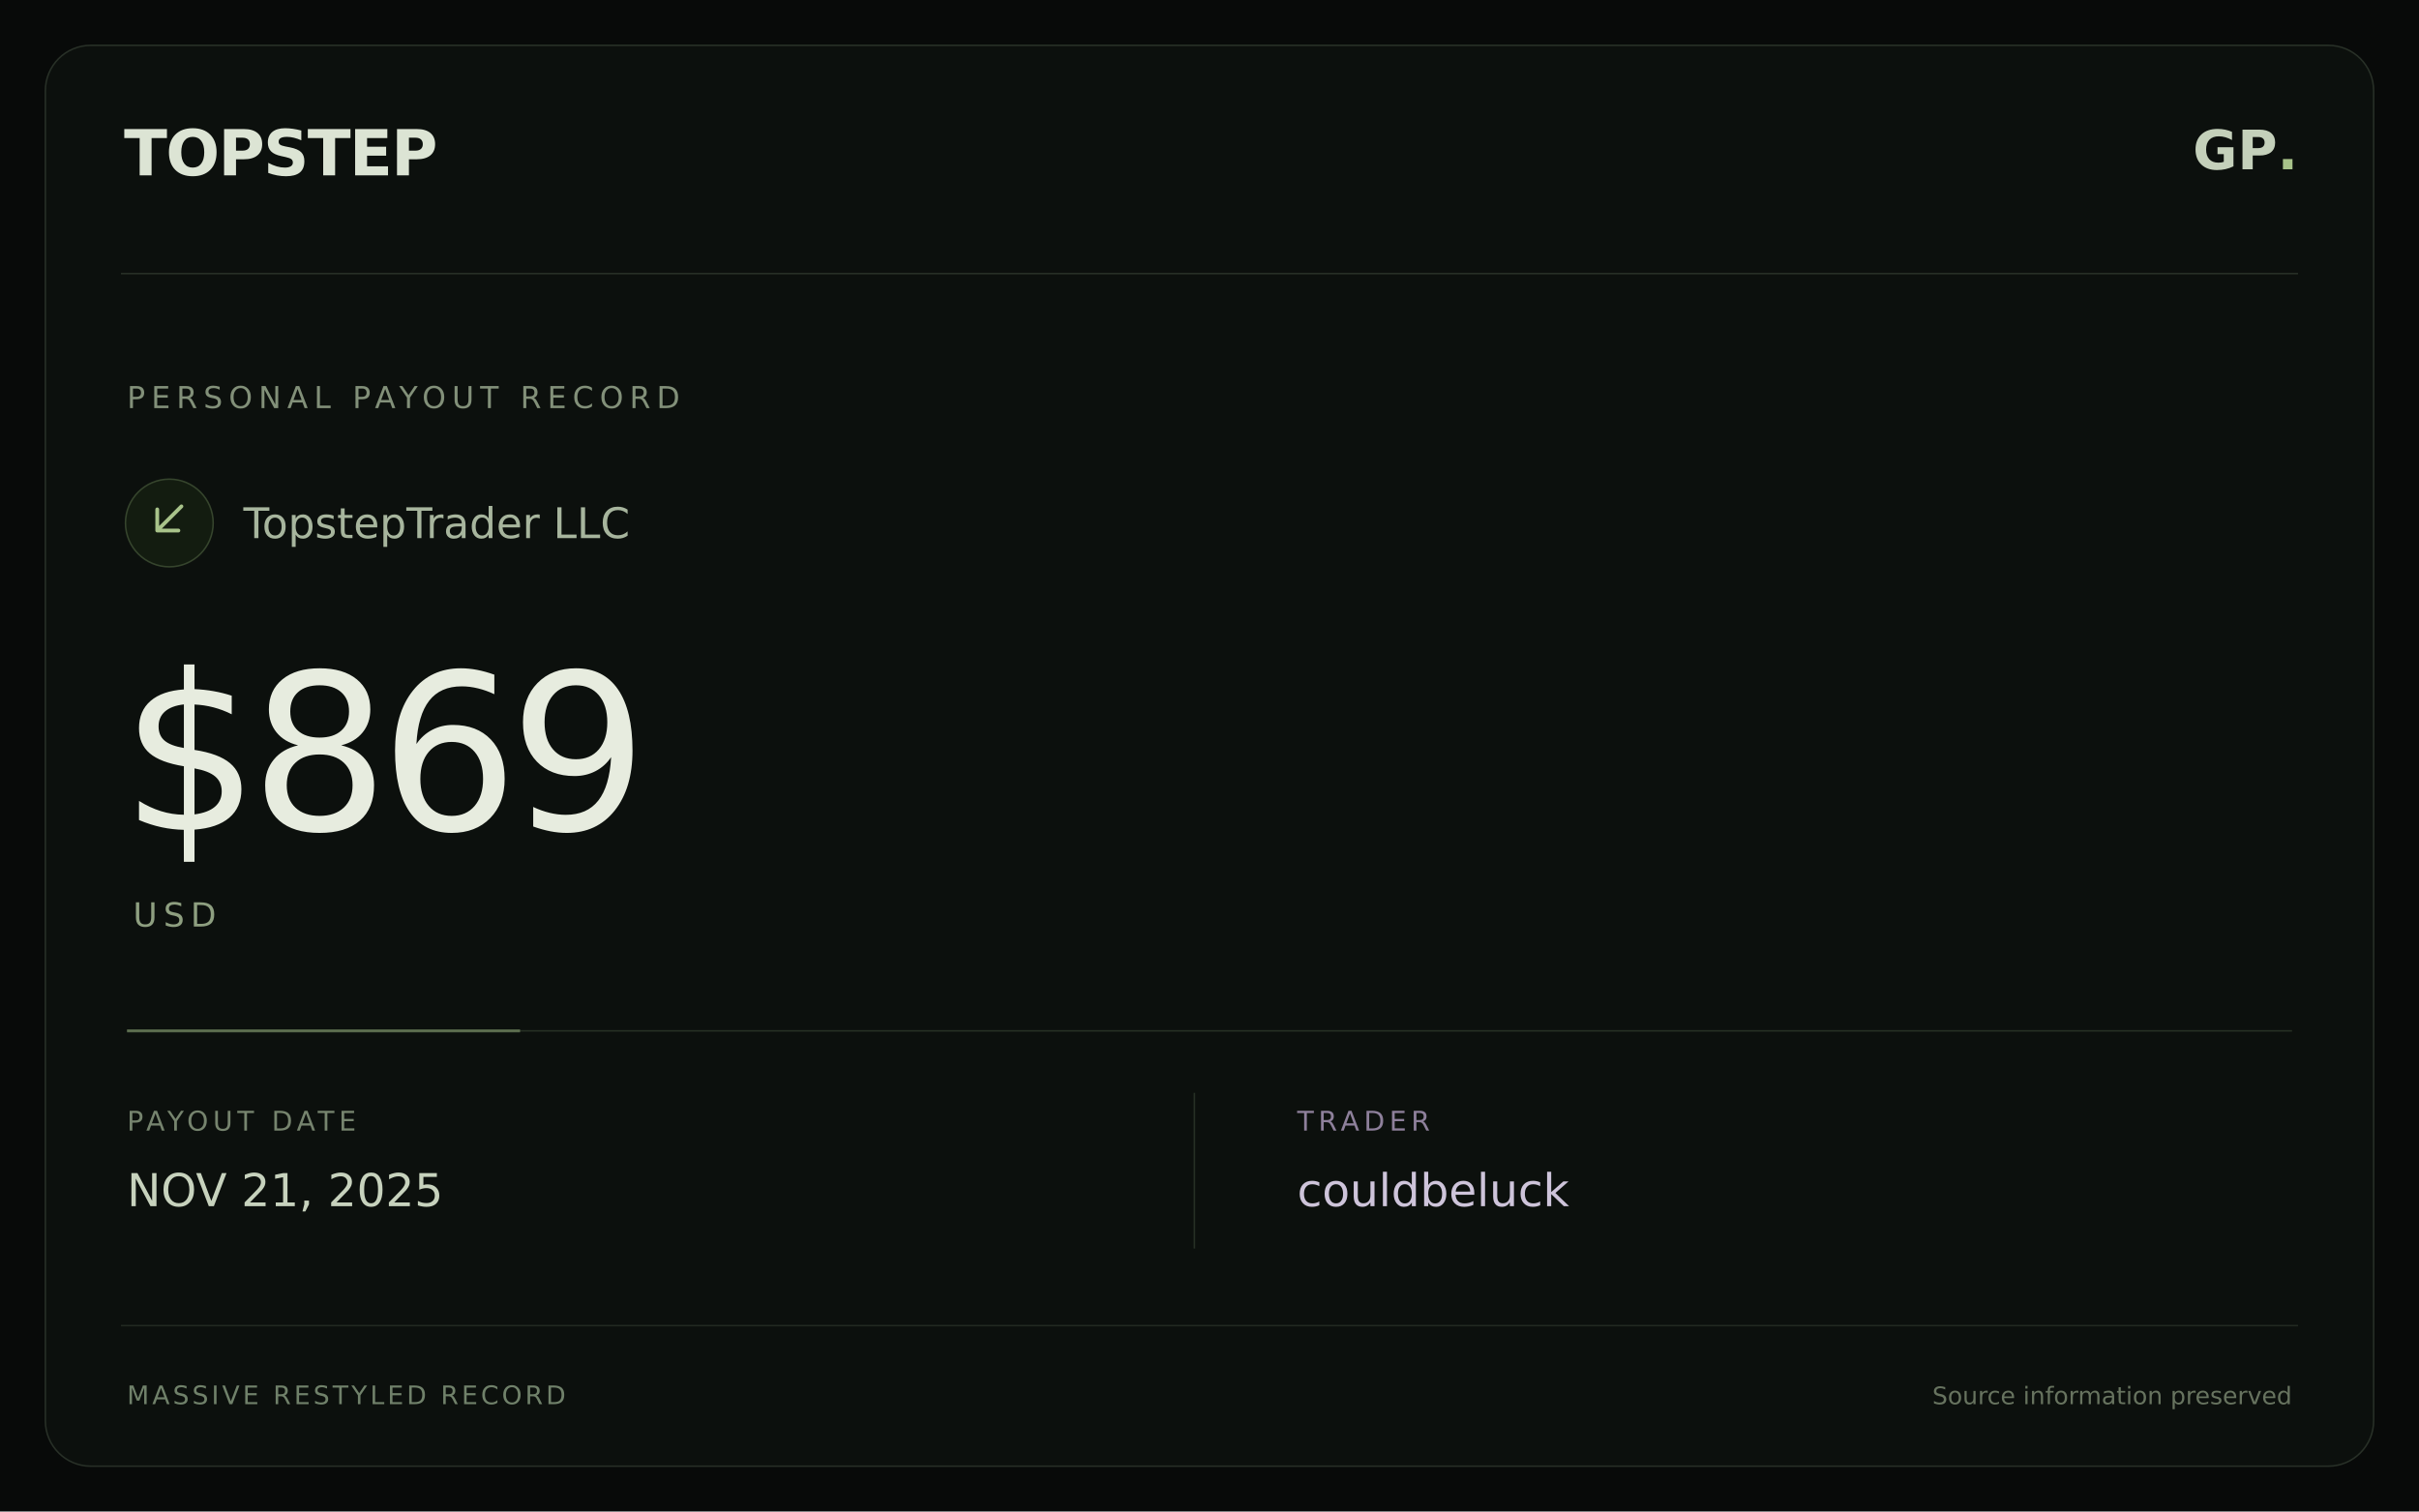
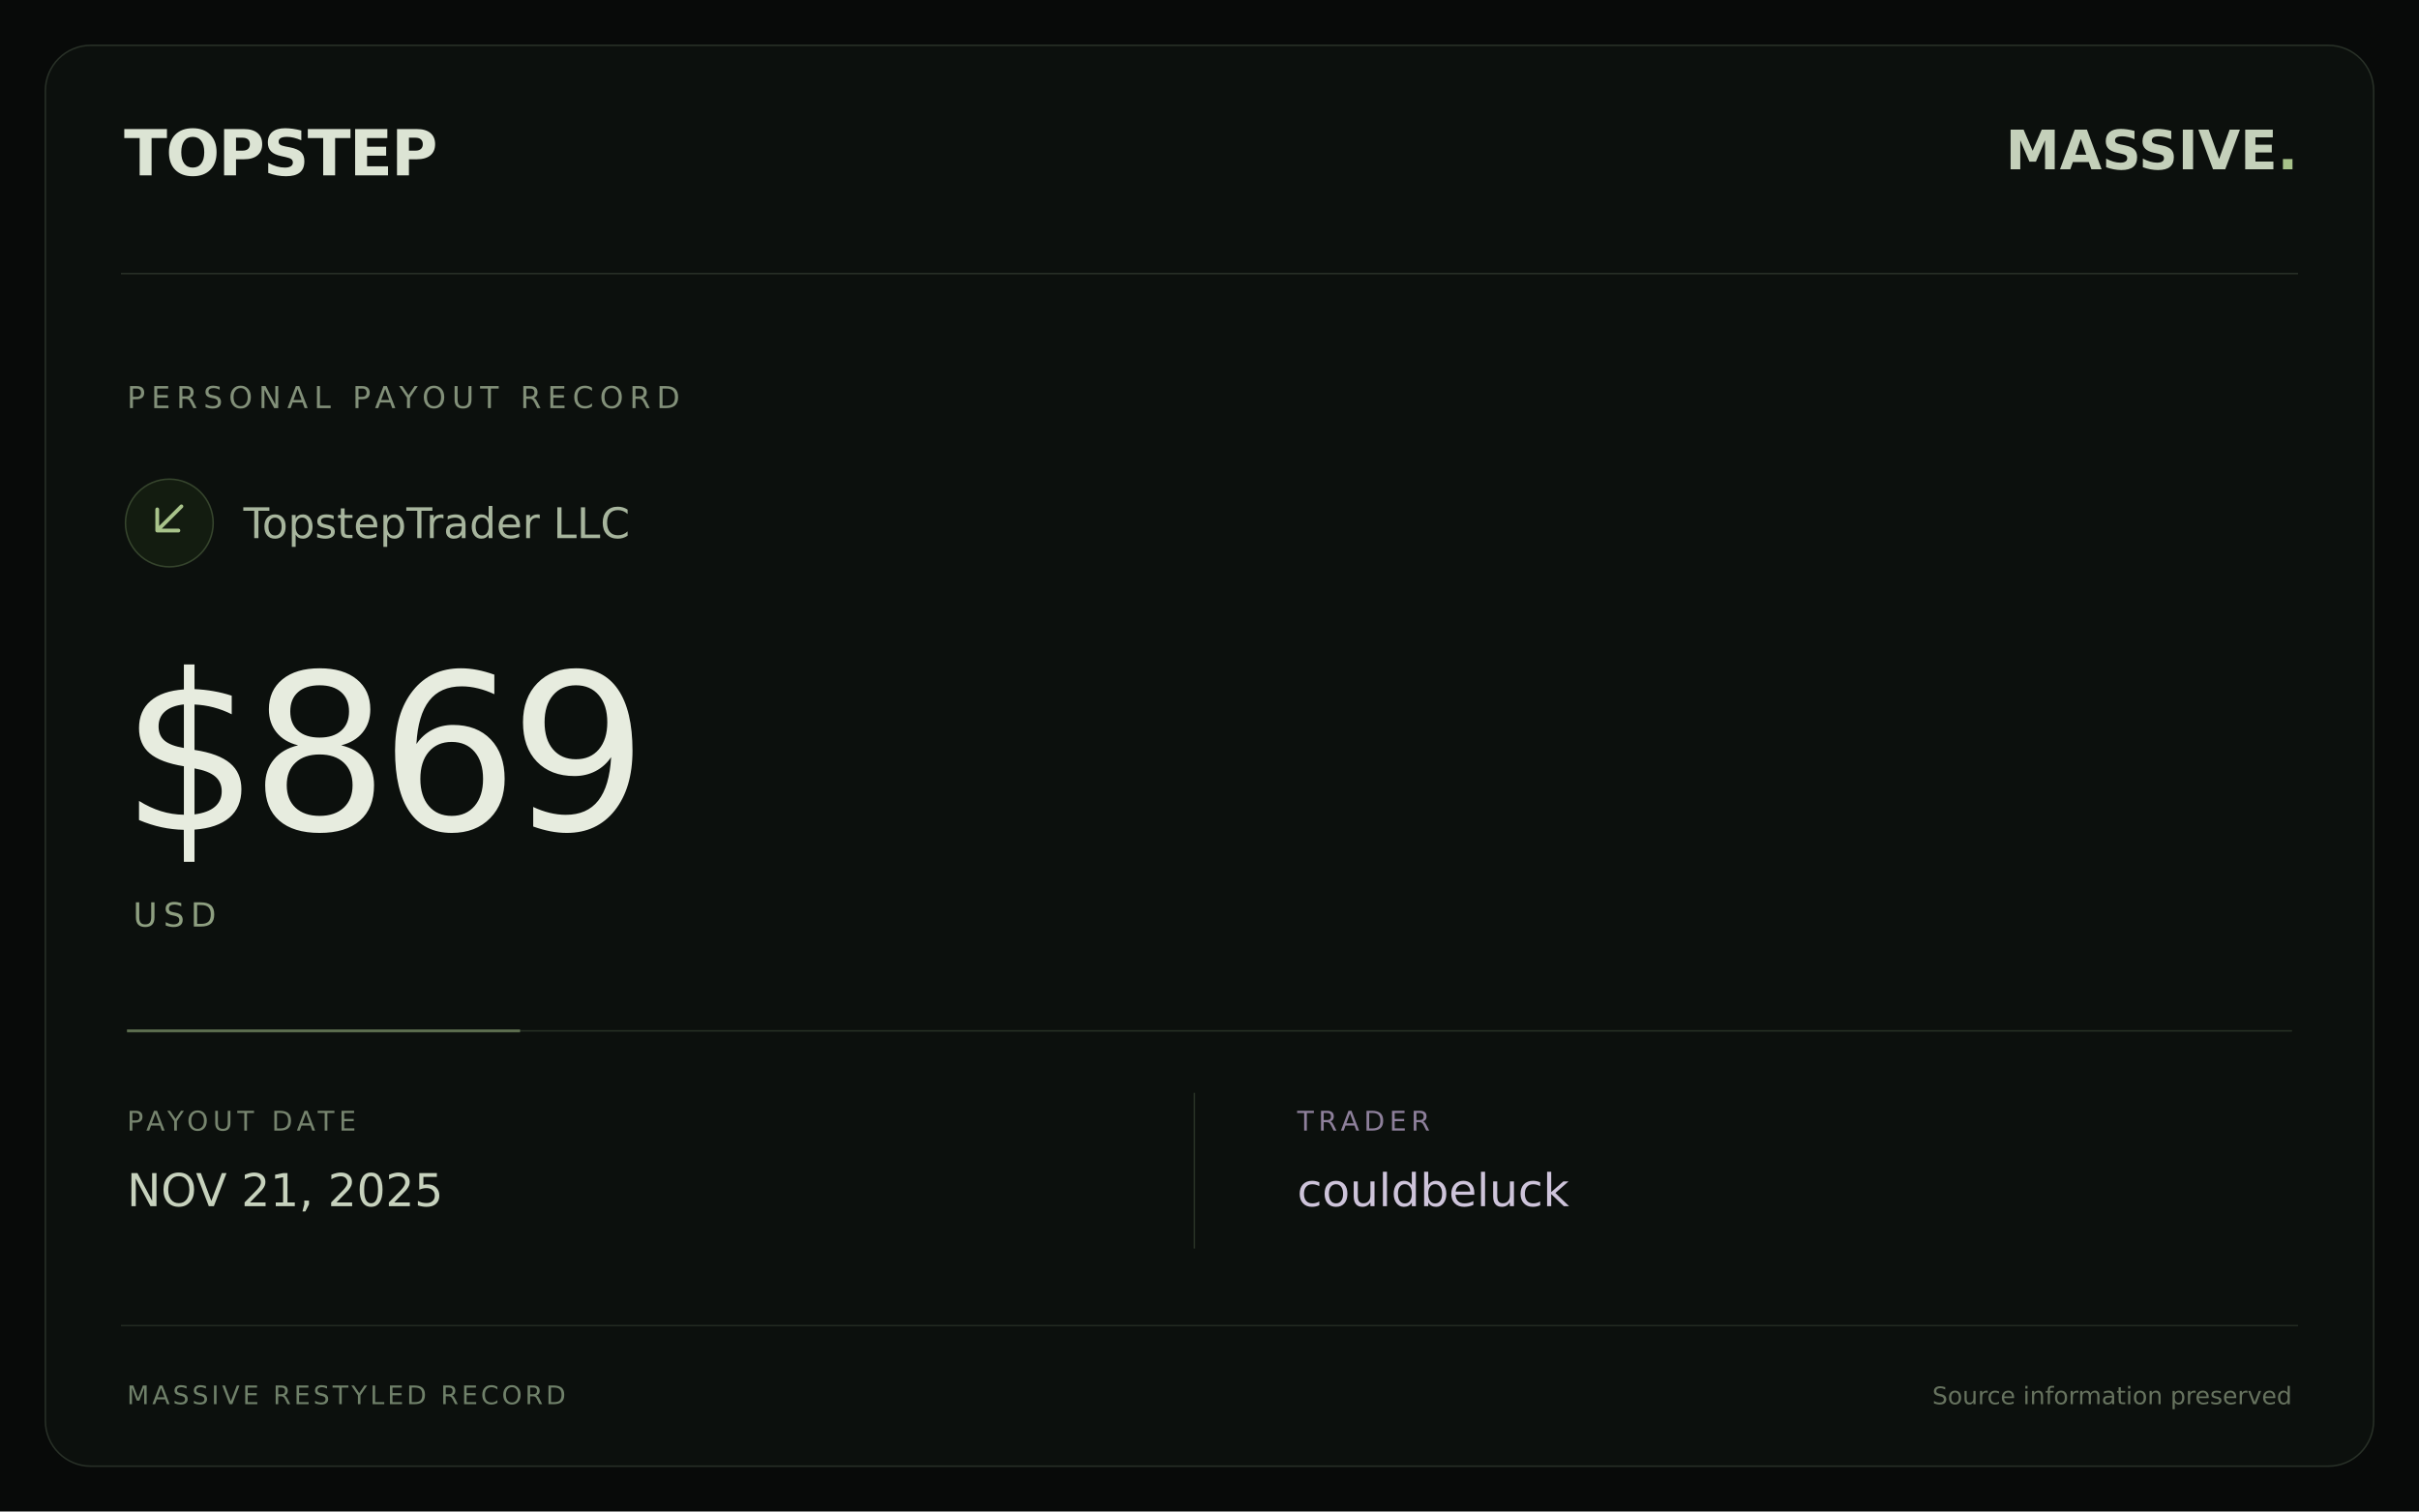
<svg xmlns="http://www.w3.org/2000/svg" width="1600" height="1000" viewBox="0 0 1600 1000">
  <rect width="1600" height="1000" fill="#080a09" />
  <rect x="30" y="30" width="1540" height="940" rx="30" fill="#0c100d" stroke="#283027" />
  <path d="M80 181H1520" stroke="#283027" />
  <text x="82" y="116" fill="#dce4d4" font-family="DejaVu Sans,sans-serif" font-size="42" font-weight="bold" letter-spacing="-1">TOPSTEP</text>
-   <text x="1520" y="112" text-anchor="end" fill="#c4d0ba" font-family="DejaVu Sans,sans-serif" font-size="36" font-weight="bold">GP<tspan fill="#a8c38a">.</tspan>
+   <text x="1520" y="112" text-anchor="end" fill="#c4d0ba" font-family="DejaVu Sans,sans-serif" font-size="36" font-weight="bold">MASSIVE<tspan fill="#a8c38a">.</tspan>
  </text>
  <text x="84" y="270" fill="#829079" font-family="DejaVu Sans,sans-serif" font-size="20" letter-spacing="4">PERSONAL PAYOUT RECORD</text>
  <circle cx="112" cy="346" r="29" fill="#131c10" stroke="#36452d" />
  <path d="M120 335L104 351M104 337V351H118" stroke="#a8c38a" stroke-width="2.5" fill="none" stroke-linecap="round" stroke-linejoin="round" />
  <text x="161" y="356" fill="#a7b59d" font-family="DejaVu Sans,sans-serif" font-size="28">TopstepTrader LLC</text>
  <text x="80" y="549" fill="#e7ecdf" font-family="DejaVu Sans,sans-serif" font-size="144" font-weight="normal" letter-spacing="-6">$869</text>
  <text x="88" y="613" fill="#8e9f80" font-family="DejaVu Sans,sans-serif" font-size="22" letter-spacing="4">USD</text>
  <path d="M84 682H1516" stroke="#273024" />
  <path d="M84 682H344" stroke="#a8c38a" stroke-opacity=".45" stroke-width="2" />
  <text x="84" y="748" fill="#76846e" font-family="DejaVu Sans,sans-serif" font-size="18" letter-spacing="3">PAYOUT DATE</text>
  <text x="84" y="798" fill="#c7d2bd" font-family="DejaVu Sans,sans-serif" font-size="30">NOV 21, 2025</text>
  <path d="M790 723V826" stroke="#273024" />
  <text x="858" y="748" fill="#8e809b" font-family="DejaVu Sans,sans-serif" font-size="18" letter-spacing="3">TRADER</text>
  <text x="858" y="798" fill="#cec4da" font-family="DejaVu Sans,sans-serif" font-size="30">couldbeluck</text>
  <path d="M80 877H1520" stroke="#222a21" />
  <text x="84" y="929" fill="#70816a" font-family="DejaVu Sans,sans-serif" font-size="17" letter-spacing="2">MASSIVE RESTYLED RECORD</text>
  <text x="1516" y="929" text-anchor="end" fill="#67735f" font-family="DejaVu Sans,sans-serif" font-size="16">Source information preserved</text>
</svg>
